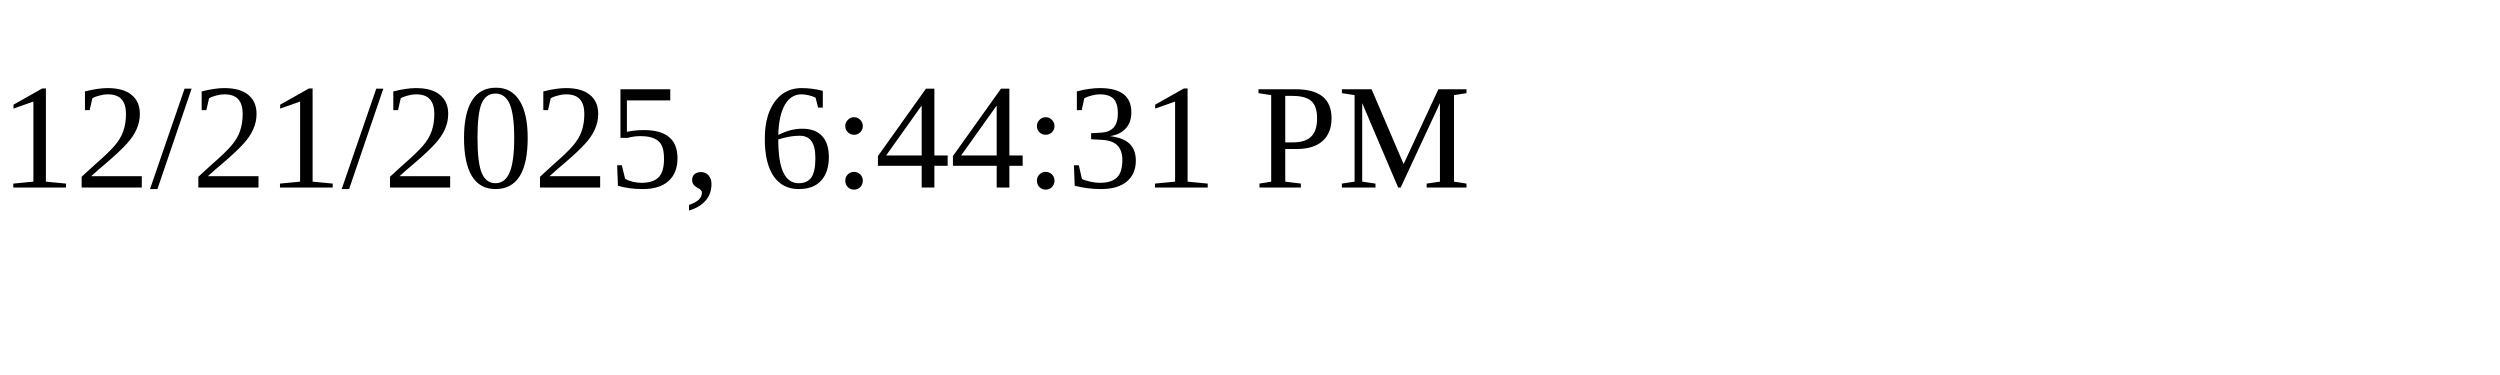
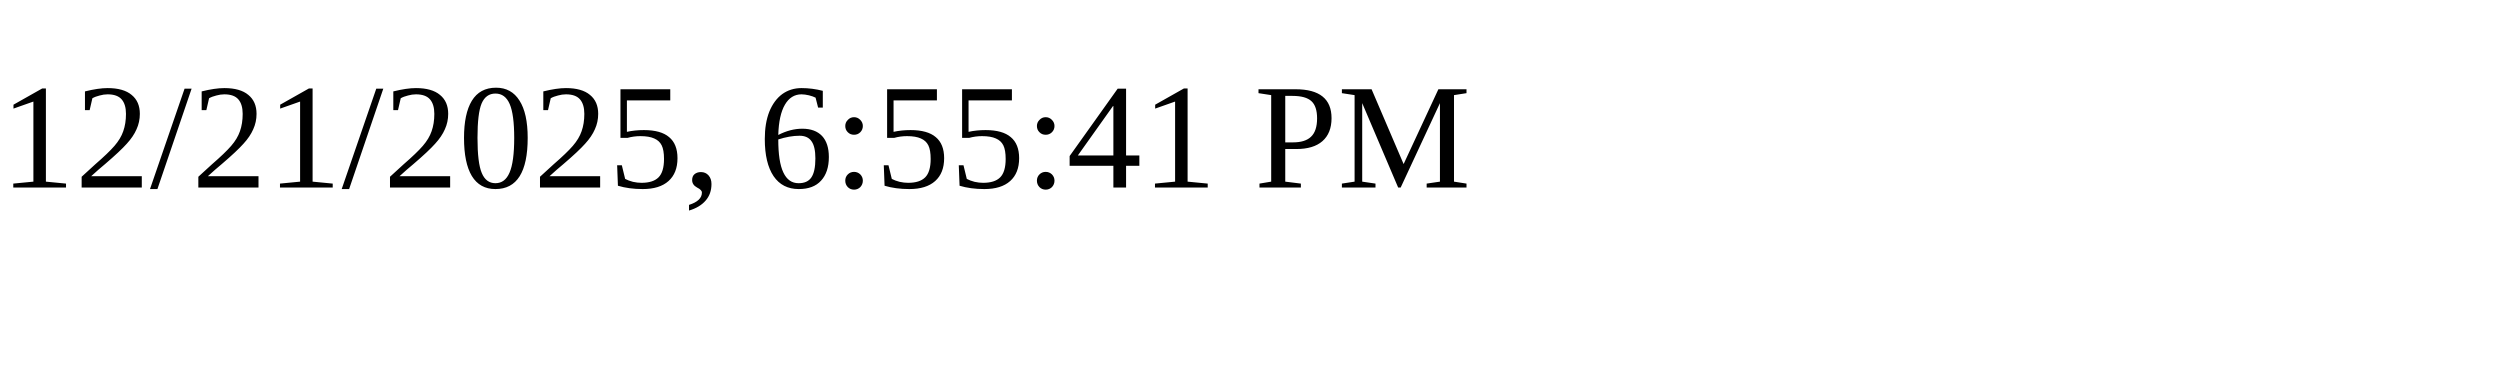
<svg xmlns="http://www.w3.org/2000/svg" height="30" width="200">
-   <text x="0" y="15">12/21/2025, 6:44:31 PM</text>
+   <text x="0" y="15">12/21/2025, 6:55:41 PM</text>
</svg>
